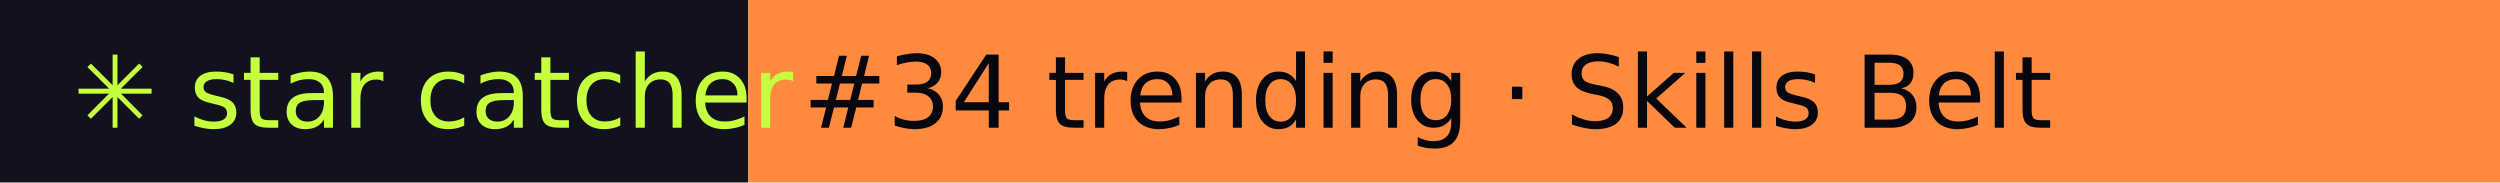
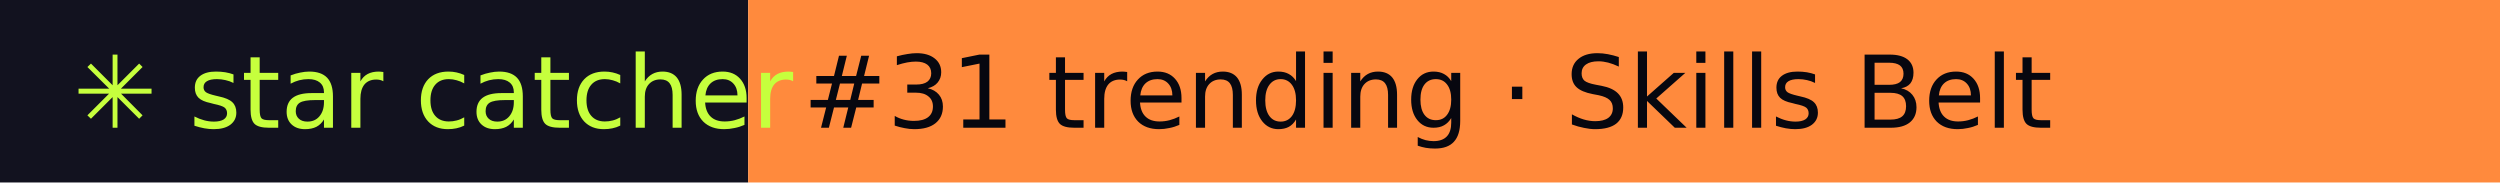
- <svg xmlns="http://www.w3.org/2000/svg" width="274" height="20" role="img" aria-label="star catcher: #34 trending · Skills Belt">
+ <svg xmlns="http://www.w3.org/2000/svg" width="274" height="20" role="img" aria-label="star catcher: #31 trending · Skills Belt">
  <rect width="82" height="20" fill="#12121F" />
  <rect x="82" width="192" height="20" fill="#FF8A3D" />
  <g font-family="Verdana,DejaVu Sans,sans-serif" font-size="11">
    <text x="8" y="14" fill="#C6FF3D">✳ star catcher</text>
-     <text x="88" y="14" fill="#07070F">#34 trending · Skills Belt</text>
+     <text x="88" y="14" fill="#07070F">#31 trending · Skills Belt</text>
  </g>
</svg>
